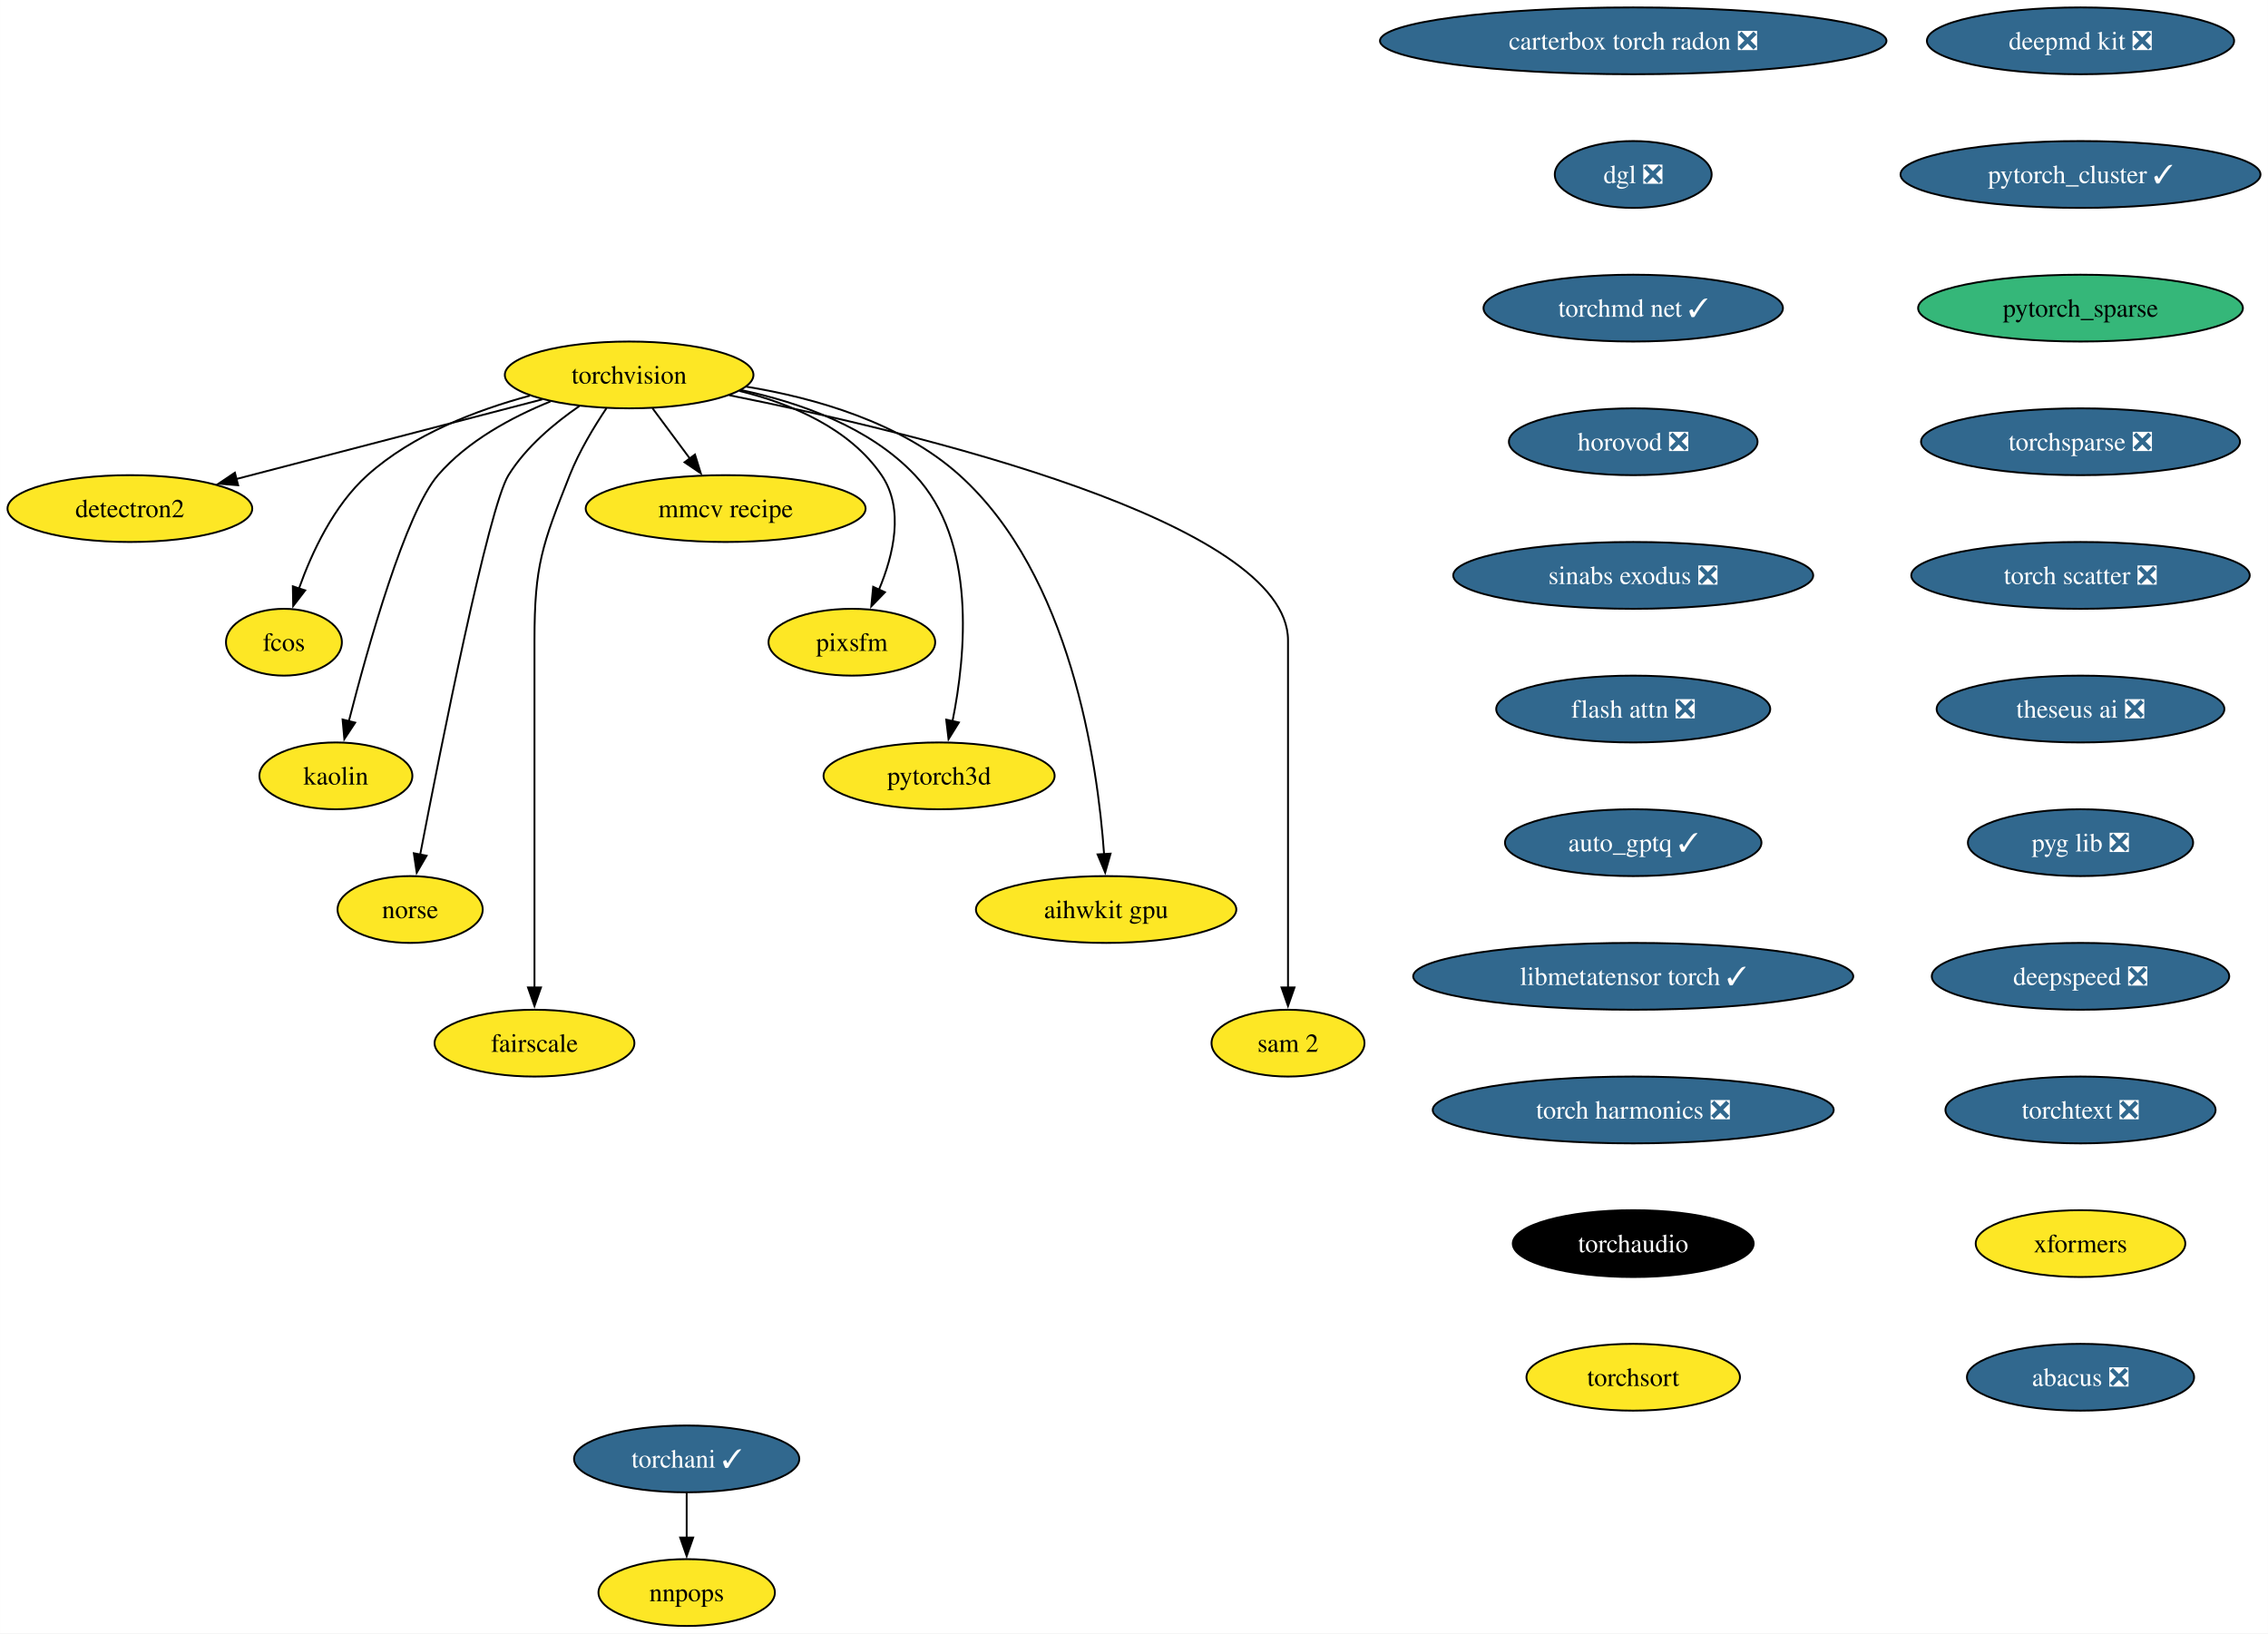
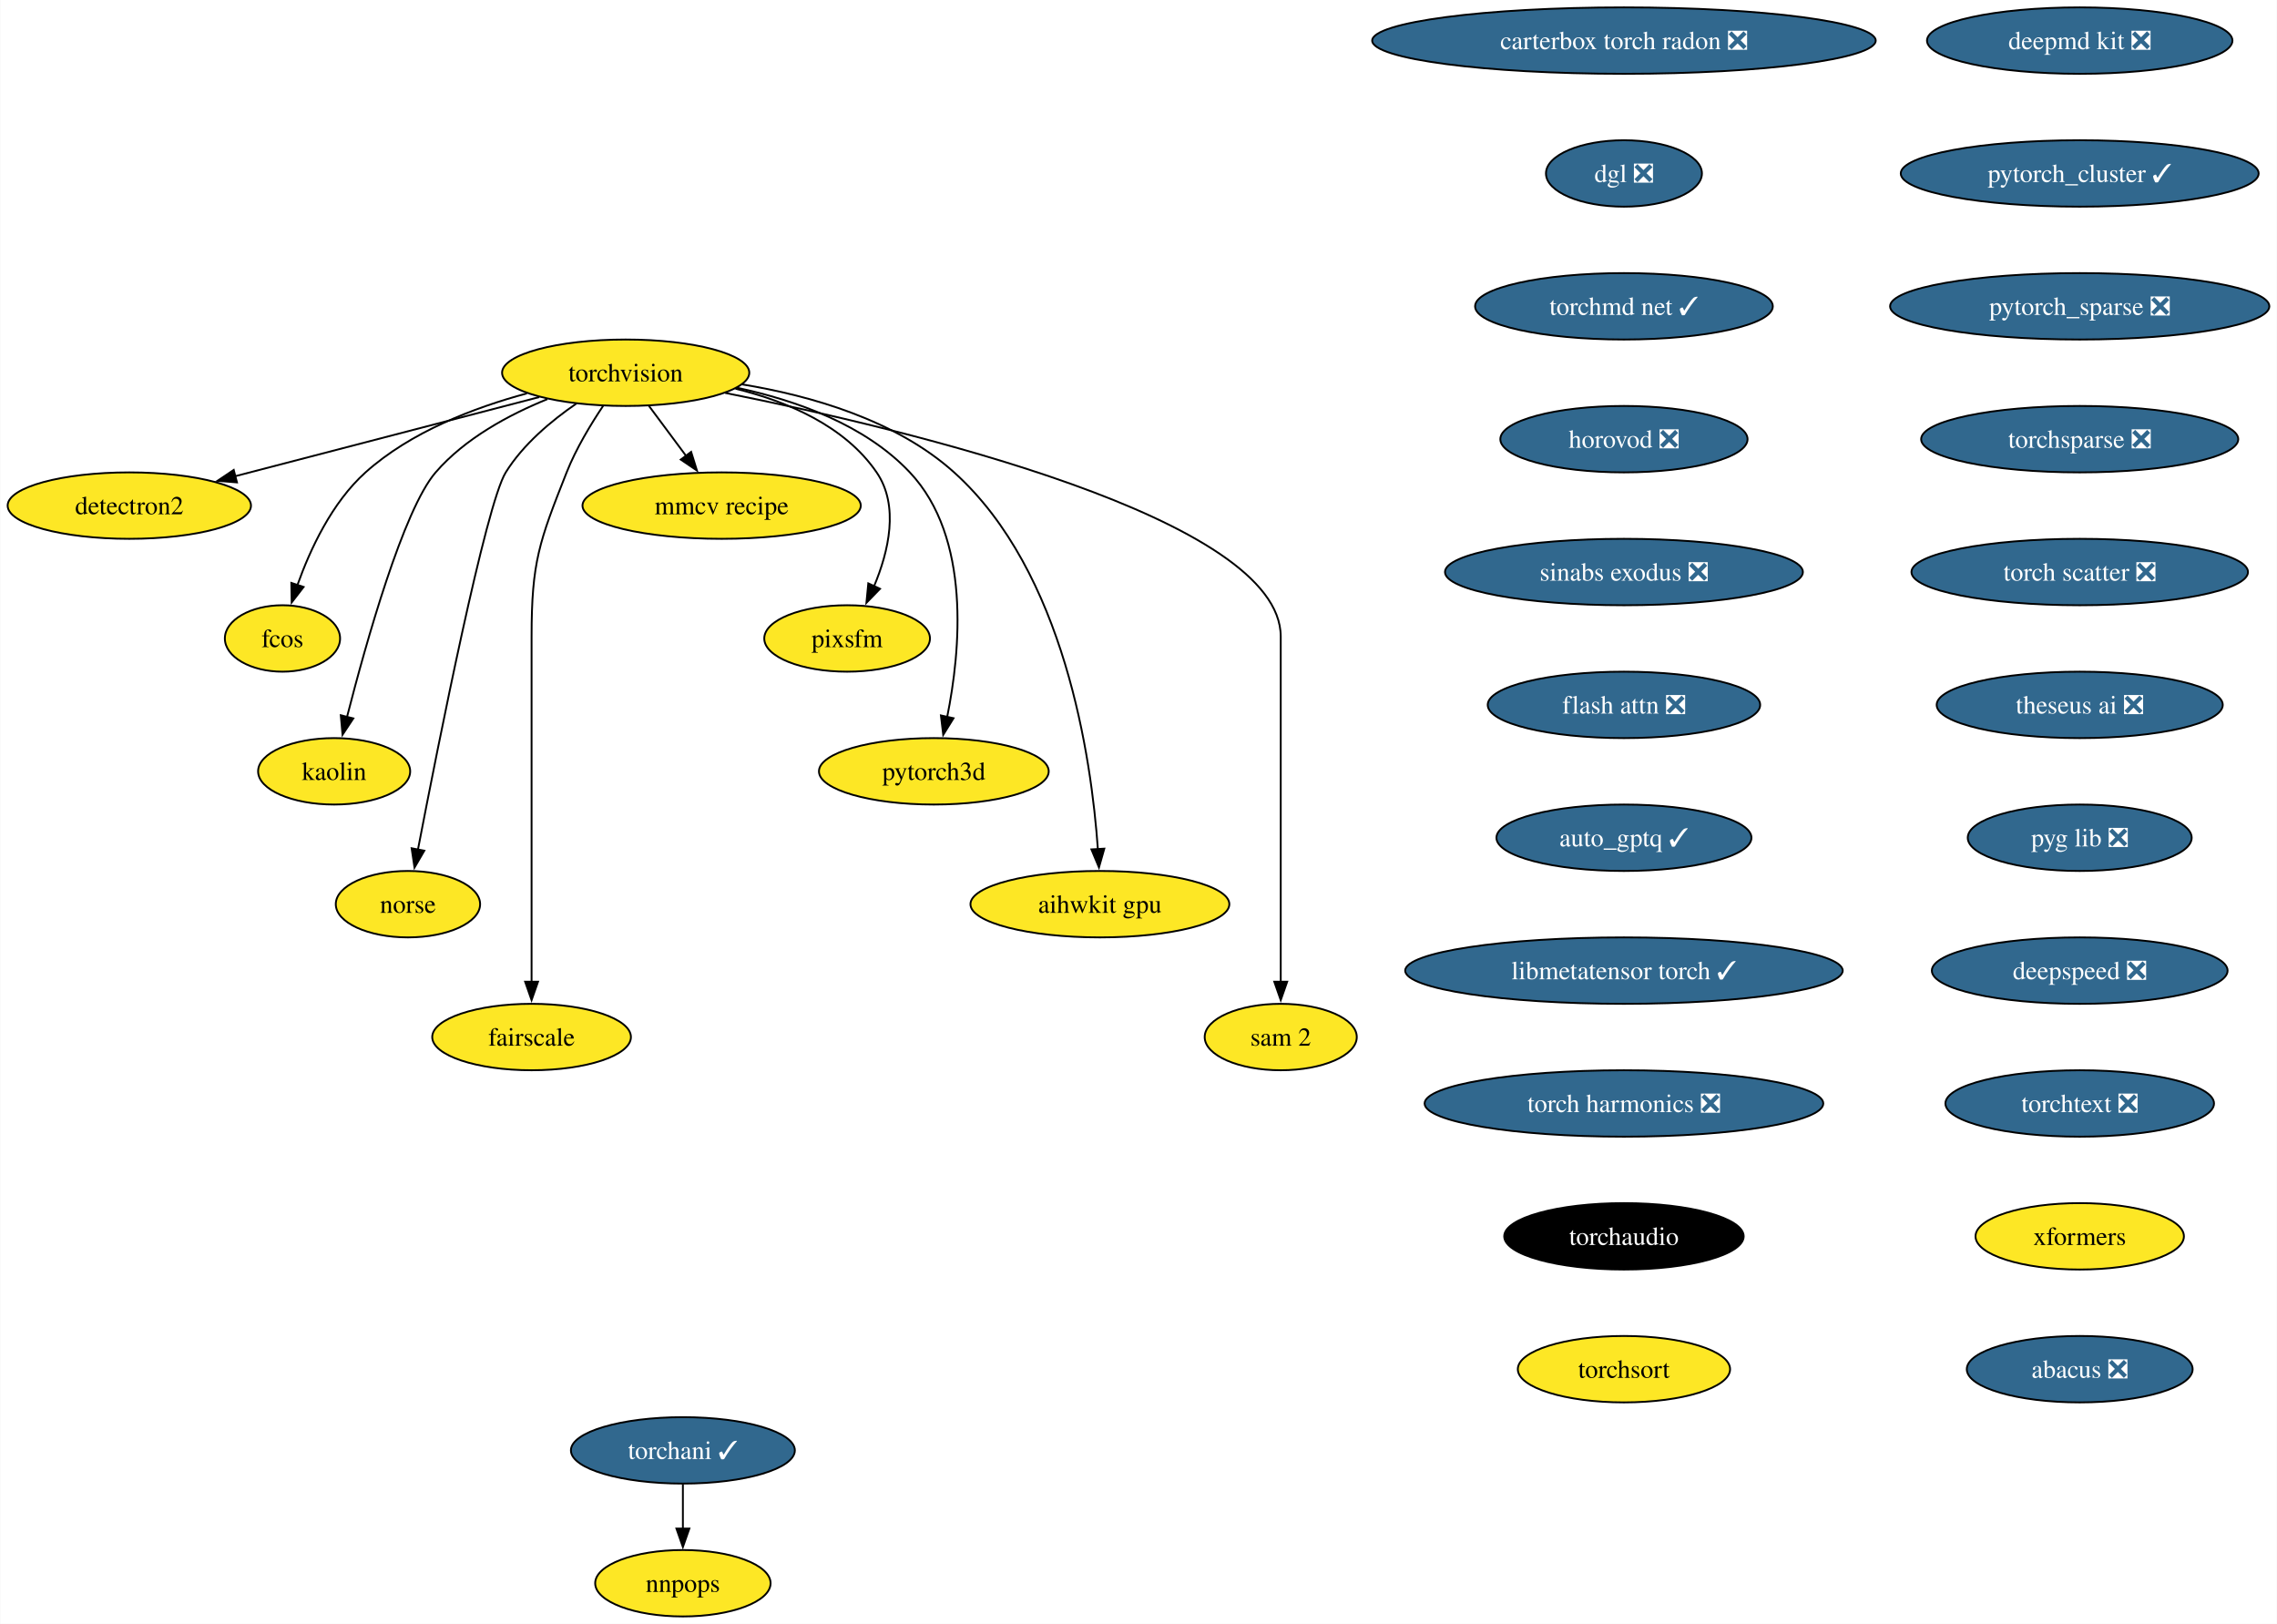
- <svg xmlns="http://www.w3.org/2000/svg" xmlns:xlink="http://www.w3.org/1999/xlink" width="1222pt" height="880pt" viewBox="0.00 0.00 1221.92 880.00">
+ <svg xmlns="http://www.w3.org/2000/svg" xmlns:xlink="http://www.w3.org/1999/xlink" width="1234pt" height="880pt" viewBox="0.00 0.00 1233.71 880.00">
  <g id="graph0" class="graph" transform="scale(1 1) rotate(0) translate(4 876)">
-     <polygon fill="white" stroke="none" points="-4,4 -4,-876 1217.92,-876 1217.92,4 -4,4" />
+     <polygon fill="white" stroke="none" points="-4,4 -4,-876 1229.71,-876 1229.71,4 -4,4" />
    <g id="node1" class="node">
      <g id="a_node1">
        <a xlink:href="https://github.com/conda-forge/torchvision-feedstock" xlink:title="torchvision">
          <ellipse fill="#fde725" stroke="black" cx="334.94" cy="-674" rx="66.99" ry="18" />
          <text text-anchor="middle" x="334.94" y="-669.33" font-family="Times,serif" font-size="14.00">torchvision</text>
        </a>
      </g>
    </g>
    <g id="node2" class="node">
      <g id="a_node2">
        <a xlink:href="https://github.com/conda-forge/detectron2-feedstock" xlink:title="detectron2">
          <ellipse fill="#fde725" stroke="black" cx="65.94" cy="-602" rx="65.94" ry="18" />
          <text text-anchor="middle" x="65.94" y="-597.33" font-family="Times,serif" font-size="14.00">detectron2</text>
        </a>
      </g>
    </g>
    <g id="edge1" class="edge">
      <path fill="none" stroke="black" d="M288.08,-660.81C242.28,-648.89 172.45,-630.72 123.34,-617.94" />
      <polygon fill="black" stroke="black" points="124.28,-614.57 113.72,-615.43 122.52,-621.34 124.28,-614.57" />
    </g>
    <g id="node3" class="node">
      <g id="a_node3">
        <a xlink:href="https://github.com/conda-forge/fcos-feedstock" xlink:title="fcos">
          <ellipse fill="#fde725" stroke="black" cx="148.94" cy="-530" rx="31.22" ry="18" />
          <text text-anchor="middle" x="148.94" y="-525.33" font-family="Times,serif" font-size="14.00">fcos</text>
        </a>
      </g>
    </g>
    <g id="edge2" class="edge">
      <path fill="none" stroke="black" d="M281.42,-662.81C252.74,-655.08 218.37,-641.91 193.94,-620 175.73,-603.67 163.91,-578.26 156.98,-558.76" />
      <polygon fill="black" stroke="black" points="160.39,-557.92 153.93,-549.52 153.74,-560.11 160.39,-557.92" />
    </g>
    <g id="node4" class="node">
      <g id="a_node4">
        <a xlink:href="https://github.com/conda-forge/kaolin-feedstock" xlink:title="kaolin">
          <ellipse fill="#fde725" stroke="black" cx="176.94" cy="-458" rx="41.21" ry="18" />
          <text text-anchor="middle" x="176.94" y="-453.32" font-family="Times,serif" font-size="14.00">kaolin</text>
        </a>
      </g>
    </g>
    <g id="edge3" class="edge">
      <path fill="none" stroke="black" d="M292.49,-659.69C271.72,-651.26 247.84,-638.42 231.94,-620 214.5,-599.81 194.28,-527.93 183.89,-487.37" />
      <polygon fill="black" stroke="black" points="187.33,-486.67 181.49,-477.83 180.54,-488.38 187.33,-486.67" />
    </g>
    <g id="node5" class="node">
      <g id="a_node5">
        <a xlink:href="https://github.com/conda-forge/norse-feedstock" xlink:title="norse">
          <ellipse fill="#fde725" stroke="black" cx="216.94" cy="-386" rx="39.11" ry="18" />
          <text text-anchor="middle" x="216.94" y="-381.32" font-family="Times,serif" font-size="14.00">norse</text>
        </a>
      </g>
    </g>
    <g id="edge4" class="edge">
      <path fill="none" stroke="black" d="M308.18,-657.27C294.75,-648.05 279.38,-635.22 269.94,-620 259.15,-602.6 233.49,-473.5 222.3,-415.3" />
      <polygon fill="black" stroke="black" points="225.81,-414.99 220.49,-405.83 218.93,-416.31 225.81,-414.99" />
    </g>
    <g id="node6" class="node">
      <g id="a_node6">
        <a xlink:href="https://github.com/conda-forge/fairscale-feedstock" xlink:title="fairscale">
          <ellipse fill="#fde725" stroke="black" cx="283.94" cy="-314" rx="53.84" ry="18" />
          <text text-anchor="middle" x="283.94" y="-309.32" font-family="Times,serif" font-size="14.00">fairscale</text>
        </a>
      </g>
    </g>
    <g id="edge5" class="edge">
      <path fill="none" stroke="black" d="M322.74,-656.09C316,-646.04 308,-632.79 302.94,-620 288.06,-582.39 283.94,-571.45 283.94,-531 283.94,-531 283.94,-531 283.94,-457 283.94,-417.74 283.94,-372.38 283.94,-343.69" />
      <polygon fill="black" stroke="black" points="287.44,-344 283.94,-334 280.44,-344 287.44,-344" />
    </g>
    <g id="node7" class="node">
      <g id="a_node7">
        <a xlink:href="https://github.com/conda-forge/mmcv-recipe-feedstock" xlink:title="mmcv recipe">
          <ellipse fill="#fde725" stroke="black" cx="386.94" cy="-602" rx="75.41" ry="18" />
          <text text-anchor="middle" x="386.94" y="-597.33" font-family="Times,serif" font-size="14.00">mmcv recipe</text>
        </a>
      </g>
    </g>
    <g id="edge6" class="edge">
      <path fill="none" stroke="black" d="M347.53,-656.05C353.59,-647.89 361,-637.91 367.76,-628.82" />
      <polygon fill="black" stroke="black" points="370.41,-631.12 373.56,-621 364.79,-626.94 370.41,-631.12" />
    </g>
    <g id="node8" class="node">
      <g id="a_node8">
        <a xlink:href="https://github.com/conda-forge/pixsfm-feedstock" xlink:title="pixsfm">
          <ellipse fill="#fde725" stroke="black" cx="454.94" cy="-530" rx="44.9" ry="18" />
          <text text-anchor="middle" x="454.94" y="-525.33" font-family="Times,serif" font-size="14.00">pixsfm</text>
        </a>
      </g>
    </g>
    <g id="edge7" class="edge">
      <path fill="none" stroke="black" d="M394.43,-665.36C422.57,-658.43 453.71,-645.21 470.94,-620 483.31,-601.91 477.43,-577.08 469.52,-558.25" />
      <polygon fill="black" stroke="black" points="472.77,-556.92 465.4,-549.32 466.42,-559.86 472.77,-556.92" />
    </g>
    <g id="node9" class="node">
      <g id="a_node9">
        <a xlink:href="https://github.com/conda-forge/pytorch3d-feedstock" xlink:title="pytorch3d">
          <ellipse fill="#fde725" stroke="black" cx="501.94" cy="-458" rx="62.26" ry="18" />
          <text text-anchor="middle" x="501.94" y="-453.32" font-family="Times,serif" font-size="14.00">pytorch3d</text>
        </a>
      </g>
    </g>
    <g id="edge8" class="edge">
      <path fill="none" stroke="black" d="M395.23,-665.87C427.13,-659.08 464.62,-645.84 488.94,-620 522.27,-584.59 516.41,-523.29 509.16,-487.41" />
      <polygon fill="black" stroke="black" points="512.61,-486.78 507.03,-477.77 505.77,-488.29 512.61,-486.78" />
    </g>
    <g id="node10" class="node">
      <g id="a_node10">
        <a xlink:href="https://github.com/conda-forge/aihwkit-gpu-feedstock" xlink:title="aihwkit gpu">
          <ellipse fill="#fde725" stroke="black" cx="591.94" cy="-386" rx="70.15" ry="18" />
          <text text-anchor="middle" x="591.94" y="-381.32" font-family="Times,serif" font-size="14.00">aihwkit gpu</text>
        </a>
      </g>
    </g>
    <g id="edge9" class="edge">
      <path fill="none" stroke="black" d="M397.93,-667.71C435.31,-661.57 481.42,-648.36 512.94,-620 572.8,-566.14 587.34,-465.25 590.84,-415.8" />
      <polygon fill="black" stroke="black" points="594.33,-416.1 591.43,-405.91 587.34,-415.69 594.33,-416.1" />
    </g>
    <g id="node11" class="node">
      <g id="a_node11">
        <a xlink:href="https://github.com/conda-forge/sam-2-feedstock" xlink:title="sam 2">
          <ellipse fill="#fde725" stroke="black" cx="689.94" cy="-314" rx="41.21" ry="18" />
          <text text-anchor="middle" x="689.94" y="-309.32" font-family="Times,serif" font-size="14.00">sam 2</text>
        </a>
      </g>
    </g>
    <g id="edge10" class="edge">
      <path fill="none" stroke="black" d="M388.86,-663.07C488.17,-643.24 689.94,-595.06 689.94,-531 689.94,-531 689.94,-531 689.94,-457 689.94,-417.74 689.94,-372.38 689.94,-343.69" />
      <polygon fill="black" stroke="black" points="693.44,-344 689.94,-334 686.44,-344 693.44,-344" />
    </g>
    <g id="node12" class="node">
      <g id="a_node12">
        <a xlink:href="https://github.com/conda-forge/deepmd-kit-feedstock/pull/92" xlink:title="deepmd kit ❎">
-           <ellipse fill="#31688e" stroke="black" cx="1116.94" cy="-854" rx="82.77" ry="18" />
-           <text text-anchor="middle" x="1116.94" y="-849.33" font-family="Times,serif" font-size="14.00" fill="white">deepmd kit ❎</text>
+           <ellipse fill="#31688e" stroke="black" cx="1122.94" cy="-854" rx="82.77" ry="18" />
+           <text text-anchor="middle" x="1122.94" y="-849.33" font-family="Times,serif" font-size="14.00" fill="white">deepmd kit ❎</text>
        </a>
      </g>
    </g>
    <g id="node13" class="node">
      <g id="a_node13">
        <a xlink:href="https://github.com/conda-forge/pytorch_cluster-feedstock/pull/60" xlink:title="pytorch_cluster ✓">
-           <ellipse fill="#31688e" stroke="black" cx="1116.94" cy="-782" rx="96.98" ry="18" />
-           <text text-anchor="middle" x="1116.94" y="-777.33" font-family="Times,serif" font-size="14.00" fill="white">pytorch_cluster ✓</text>
+           <ellipse fill="#31688e" stroke="black" cx="1122.94" cy="-782" rx="96.98" ry="18" />
+           <text text-anchor="middle" x="1122.94" y="-777.33" font-family="Times,serif" font-size="14.00" fill="white">pytorch_cluster ✓</text>
        </a>
      </g>
    </g>
    <g id="node14" class="node">
      <g id="a_node14">
-         <a xlink:href="https://github.com/conda-forge/pytorch_sparse-feedstock" xlink:title="pytorch_sparse">
-           <ellipse fill="#35b779" stroke="black" cx="1116.94" cy="-710" rx="87.51" ry="18" />
-           <text text-anchor="middle" x="1116.94" y="-705.33" font-family="Times,serif" font-size="14.00">pytorch_sparse</text>
+         <a xlink:href="https://github.com/conda-forge/pytorch_sparse-feedstock/pull/70" xlink:title="pytorch_sparse ❎">
+           <ellipse fill="#31688e" stroke="black" cx="1122.94" cy="-710" rx="102.77" ry="18" />
+           <text text-anchor="middle" x="1122.94" y="-705.33" font-family="Times,serif" font-size="14.00" fill="white">pytorch_sparse ❎</text>
        </a>
      </g>
    </g>
    <g id="node15" class="node">
      <g id="a_node15">
        <a xlink:href="https://github.com/conda-forge/torchsparse-feedstock/pull/39" xlink:title="torchsparse ❎">
-           <ellipse fill="#31688e" stroke="black" cx="1116.94" cy="-638" rx="85.93" ry="18" />
-           <text text-anchor="middle" x="1116.94" y="-633.33" font-family="Times,serif" font-size="14.00" fill="white">torchsparse ❎</text>
+           <ellipse fill="#31688e" stroke="black" cx="1122.94" cy="-638" rx="85.93" ry="18" />
+           <text text-anchor="middle" x="1122.94" y="-633.33" font-family="Times,serif" font-size="14.00" fill="white">torchsparse ❎</text>
        </a>
      </g>
    </g>
    <g id="node18" class="node">
      <g id="a_node18">
        <a xlink:href="https://github.com/conda-forge/torch-scatter-feedstock/pull/37" xlink:title="torch scatter ❎">
-           <ellipse fill="#31688e" stroke="black" cx="1116.94" cy="-566" rx="91.19" ry="18" />
-           <text text-anchor="middle" x="1116.94" y="-561.33" font-family="Times,serif" font-size="14.00" fill="white">torch scatter ❎</text>
+           <ellipse fill="#31688e" stroke="black" cx="1122.94" cy="-566" rx="91.19" ry="18" />
+           <text text-anchor="middle" x="1122.94" y="-561.33" font-family="Times,serif" font-size="14.00" fill="white">torch scatter ❎</text>
        </a>
      </g>
    </g>
    <g id="node16" class="node">
      <g id="a_node16">
        <a xlink:href="https://github.com/conda-forge/torchani-feedstock/pull/45" xlink:title="torchani ✓">
          <ellipse fill="#31688e" stroke="black" cx="365.94" cy="-90" rx="60.68" ry="18" />
          <text text-anchor="middle" x="365.94" y="-85.33" font-family="Times,serif" font-size="14.00" fill="white">torchani ✓</text>
        </a>
      </g>
    </g>
    <g id="node17" class="node">
      <g id="a_node17">
        <a xlink:href="https://github.com/conda-forge/nnpops-feedstock" xlink:title="nnpops">
          <ellipse fill="#fde725" stroke="black" cx="365.94" cy="-18" rx="47.53" ry="18" />
          <text text-anchor="middle" x="365.94" y="-13.32" font-family="Times,serif" font-size="14.00">nnpops</text>
        </a>
      </g>
    </g>
    <g id="edge14" class="edge">
      <path fill="none" stroke="black" d="M365.94,-71.7C365.94,-64.41 365.94,-55.73 365.94,-47.54" />
      <polygon fill="black" stroke="black" points="369.44,-47.62 365.94,-37.62 362.44,-47.62 369.44,-47.62" />
    </g>
    <g id="node19" class="node">
      <g id="a_node19">
        <a xlink:href="https://github.com/conda-forge/theseus-ai-feedstock/pull/25" xlink:title="theseus ai ❎">
-           <ellipse fill="#31688e" stroke="black" cx="1116.94" cy="-494" rx="77.52" ry="18" />
-           <text text-anchor="middle" x="1116.94" y="-489.32" font-family="Times,serif" font-size="14.00" fill="white">theseus ai ❎</text>
+           <ellipse fill="#31688e" stroke="black" cx="1122.94" cy="-494" rx="77.52" ry="18" />
+           <text text-anchor="middle" x="1122.94" y="-489.32" font-family="Times,serif" font-size="14.00" fill="white">theseus ai ❎</text>
        </a>
      </g>
    </g>
    <g id="node20" class="node">
      <g id="a_node20">
        <a xlink:href="https://github.com/conda-forge/pyg-lib-feedstock/pull/34" xlink:title="pyg lib ❎">
-           <ellipse fill="#31688e" stroke="black" cx="1116.94" cy="-422" rx="60.68" ry="18" />
-           <text text-anchor="middle" x="1116.94" y="-417.32" font-family="Times,serif" font-size="14.00" fill="white">pyg lib ❎</text>
+           <ellipse fill="#31688e" stroke="black" cx="1122.94" cy="-422" rx="60.68" ry="18" />
+           <text text-anchor="middle" x="1122.94" y="-417.32" font-family="Times,serif" font-size="14.00" fill="white">pyg lib ❎</text>
        </a>
      </g>
    </g>
    <g id="node21" class="node">
      <g id="a_node21">
        <a xlink:href="https://github.com/conda-forge/deepspeed-feedstock/pull/83" xlink:title="deepspeed ❎">
-           <ellipse fill="#31688e" stroke="black" cx="1116.94" cy="-350" rx="80.14" ry="18" />
-           <text text-anchor="middle" x="1116.94" y="-345.32" font-family="Times,serif" font-size="14.00" fill="white">deepspeed ❎</text>
+           <ellipse fill="#31688e" stroke="black" cx="1122.94" cy="-350" rx="80.14" ry="18" />
+           <text text-anchor="middle" x="1122.94" y="-345.32" font-family="Times,serif" font-size="14.00" fill="white">deepspeed ❎</text>
        </a>
      </g>
    </g>
    <g id="node22" class="node">
      <g id="a_node22">
        <a xlink:href="https://github.com/conda-forge/torchtext-feedstock/pull/28" xlink:title="torchtext ❎">
-           <ellipse fill="#31688e" stroke="black" cx="1116.94" cy="-278" rx="72.78" ry="18" />
-           <text text-anchor="middle" x="1116.94" y="-273.32" font-family="Times,serif" font-size="14.00" fill="white">torchtext ❎</text>
+           <ellipse fill="#31688e" stroke="black" cx="1122.94" cy="-278" rx="72.78" ry="18" />
+           <text text-anchor="middle" x="1122.94" y="-273.32" font-family="Times,serif" font-size="14.00" fill="white">torchtext ❎</text>
        </a>
      </g>
    </g>
    <g id="node23" class="node">
      <g id="a_node23">
        <a xlink:href="https://github.com/conda-forge/xformers-feedstock" xlink:title="xformers">
-           <ellipse fill="#fde725" stroke="black" cx="1116.94" cy="-206" rx="56.47" ry="18" />
-           <text text-anchor="middle" x="1116.94" y="-201.33" font-family="Times,serif" font-size="14.00">xformers</text>
+           <ellipse fill="#fde725" stroke="black" cx="1122.94" cy="-206" rx="56.47" ry="18" />
+           <text text-anchor="middle" x="1122.94" y="-201.33" font-family="Times,serif" font-size="14.00">xformers</text>
        </a>
      </g>
    </g>
    <g id="node24" class="node">
      <g id="a_node24">
        <a xlink:href="https://github.com/conda-forge/abacus-feedstock/pull/55" xlink:title="abacus ❎">
-           <ellipse fill="#31688e" stroke="black" cx="1116.94" cy="-134" rx="61.2" ry="18" />
-           <text text-anchor="middle" x="1116.94" y="-129.32" font-family="Times,serif" font-size="14.00" fill="white">abacus ❎</text>
+           <ellipse fill="#31688e" stroke="black" cx="1122.94" cy="-134" rx="61.2" ry="18" />
+           <text text-anchor="middle" x="1122.94" y="-129.32" font-family="Times,serif" font-size="14.00" fill="white">abacus ❎</text>
        </a>
      </g>
    </g>
    <g id="node25" class="node">
      <g id="a_node25">
        <a xlink:href="https://github.com/conda-forge/carterbox-torch-radon-feedstock/pull/17" xlink:title="carterbox torch radon ❎">
          <ellipse fill="#31688e" stroke="black" cx="875.94" cy="-854" rx="136.44" ry="18" />
          <text text-anchor="middle" x="875.94" y="-849.33" font-family="Times,serif" font-size="14.00" fill="white">carterbox torch radon ❎</text>
        </a>
      </g>
    </g>
    <g id="node26" class="node">
      <g id="a_node26">
        <a xlink:href="https://github.com/conda-forge/dgl-feedstock/pull/54" xlink:title="dgl ❎">
          <ellipse fill="#31688e" stroke="black" cx="875.94" cy="-782" rx="42.26" ry="18" />
          <text text-anchor="middle" x="875.94" y="-777.33" font-family="Times,serif" font-size="14.00" fill="white">dgl ❎</text>
        </a>
      </g>
    </g>
    <g id="node27" class="node">
      <g id="a_node27">
        <a xlink:href="https://github.com/conda-forge/torchmd-net-feedstock/pull/50" xlink:title="torchmd net ✓">
          <ellipse fill="#31688e" stroke="black" cx="875.94" cy="-710" rx="80.67" ry="18" />
          <text text-anchor="middle" x="875.94" y="-705.33" font-family="Times,serif" font-size="14.00" fill="white">torchmd net ✓</text>
        </a>
      </g>
    </g>
    <g id="node28" class="node">
      <g id="a_node28">
        <a xlink:href="https://github.com/conda-forge/horovod-feedstock/pull/22" xlink:title="horovod ❎">
          <ellipse fill="#31688e" stroke="black" cx="875.94" cy="-638" rx="66.99" ry="18" />
          <text text-anchor="middle" x="875.94" y="-633.33" font-family="Times,serif" font-size="14.00" fill="white">horovod ❎</text>
        </a>
      </g>
    </g>
    <g id="node29" class="node">
      <g id="a_node29">
        <a xlink:href="https://github.com/conda-forge/sinabs-exodus-feedstock/pull/16" xlink:title="sinabs exodus ❎">
          <ellipse fill="#31688e" stroke="black" cx="875.94" cy="-566" rx="96.98" ry="18" />
          <text text-anchor="middle" x="875.94" y="-561.33" font-family="Times,serif" font-size="14.00" fill="white">sinabs exodus ❎</text>
        </a>
      </g>
    </g>
    <g id="node30" class="node">
      <g id="a_node30">
        <a xlink:href="https://github.com/conda-forge/flash-attn-feedstock/pull/33" xlink:title="flash attn ❎">
          <ellipse fill="#31688e" stroke="black" cx="875.94" cy="-494" rx="73.83" ry="18" />
          <text text-anchor="middle" x="875.94" y="-489.32" font-family="Times,serif" font-size="14.00" fill="white">flash attn ❎</text>
        </a>
      </g>
    </g>
    <g id="node31" class="node">
      <g id="a_node31">
        <a xlink:href="https://github.com/conda-forge/auto_gptq-feedstock/pull/15" xlink:title="auto_gptq ✓">
          <ellipse fill="#31688e" stroke="black" cx="875.94" cy="-422" rx="69.1" ry="18" />
          <text text-anchor="middle" x="875.94" y="-417.32" font-family="Times,serif" font-size="14.00" fill="white">auto_gptq ✓</text>
        </a>
      </g>
    </g>
    <g id="node32" class="node">
      <g id="a_node32">
        <a xlink:href="https://github.com/conda-forge/libmetatensor-torch-feedstock/pull/15" xlink:title="libmetatensor torch ✓">
          <ellipse fill="#31688e" stroke="black" cx="875.94" cy="-350" rx="118.55" ry="18" />
          <text text-anchor="middle" x="875.94" y="-345.32" font-family="Times,serif" font-size="14.00" fill="white">libmetatensor torch ✓</text>
        </a>
      </g>
    </g>
    <g id="node33" class="node">
      <g id="a_node33">
        <a xlink:href="https://github.com/conda-forge/torch-harmonics-feedstock/pull/11" xlink:title="torch harmonics ❎">
          <ellipse fill="#31688e" stroke="black" cx="875.94" cy="-278" rx="108.03" ry="18" />
          <text text-anchor="middle" x="875.94" y="-273.32" font-family="Times,serif" font-size="14.00" fill="white">torch harmonics ❎</text>
        </a>
      </g>
    </g>
    <g id="node34" class="node">
      <g id="a_node34">
        <a xlink:href="https://github.com/conda-forge/torchaudio-feedstock" xlink:title="torchaudio">
          <ellipse fill="#000000" stroke="black" cx="875.94" cy="-206" rx="64.89" ry="18" />
          <text text-anchor="middle" x="875.94" y="-201.33" font-family="Times,serif" font-size="14.00" fill="white">torchaudio</text>
        </a>
      </g>
    </g>
    <g id="node35" class="node">
      <g id="a_node35">
        <a xlink:href="https://github.com/conda-forge/torchsort-feedstock" xlink:title="torchsort">
          <ellipse fill="#fde725" stroke="black" cx="875.94" cy="-134" rx="57.52" ry="18" />
          <text text-anchor="middle" x="875.94" y="-129.32" font-family="Times,serif" font-size="14.00">torchsort</text>
        </a>
      </g>
    </g>
  </g>
</svg>
